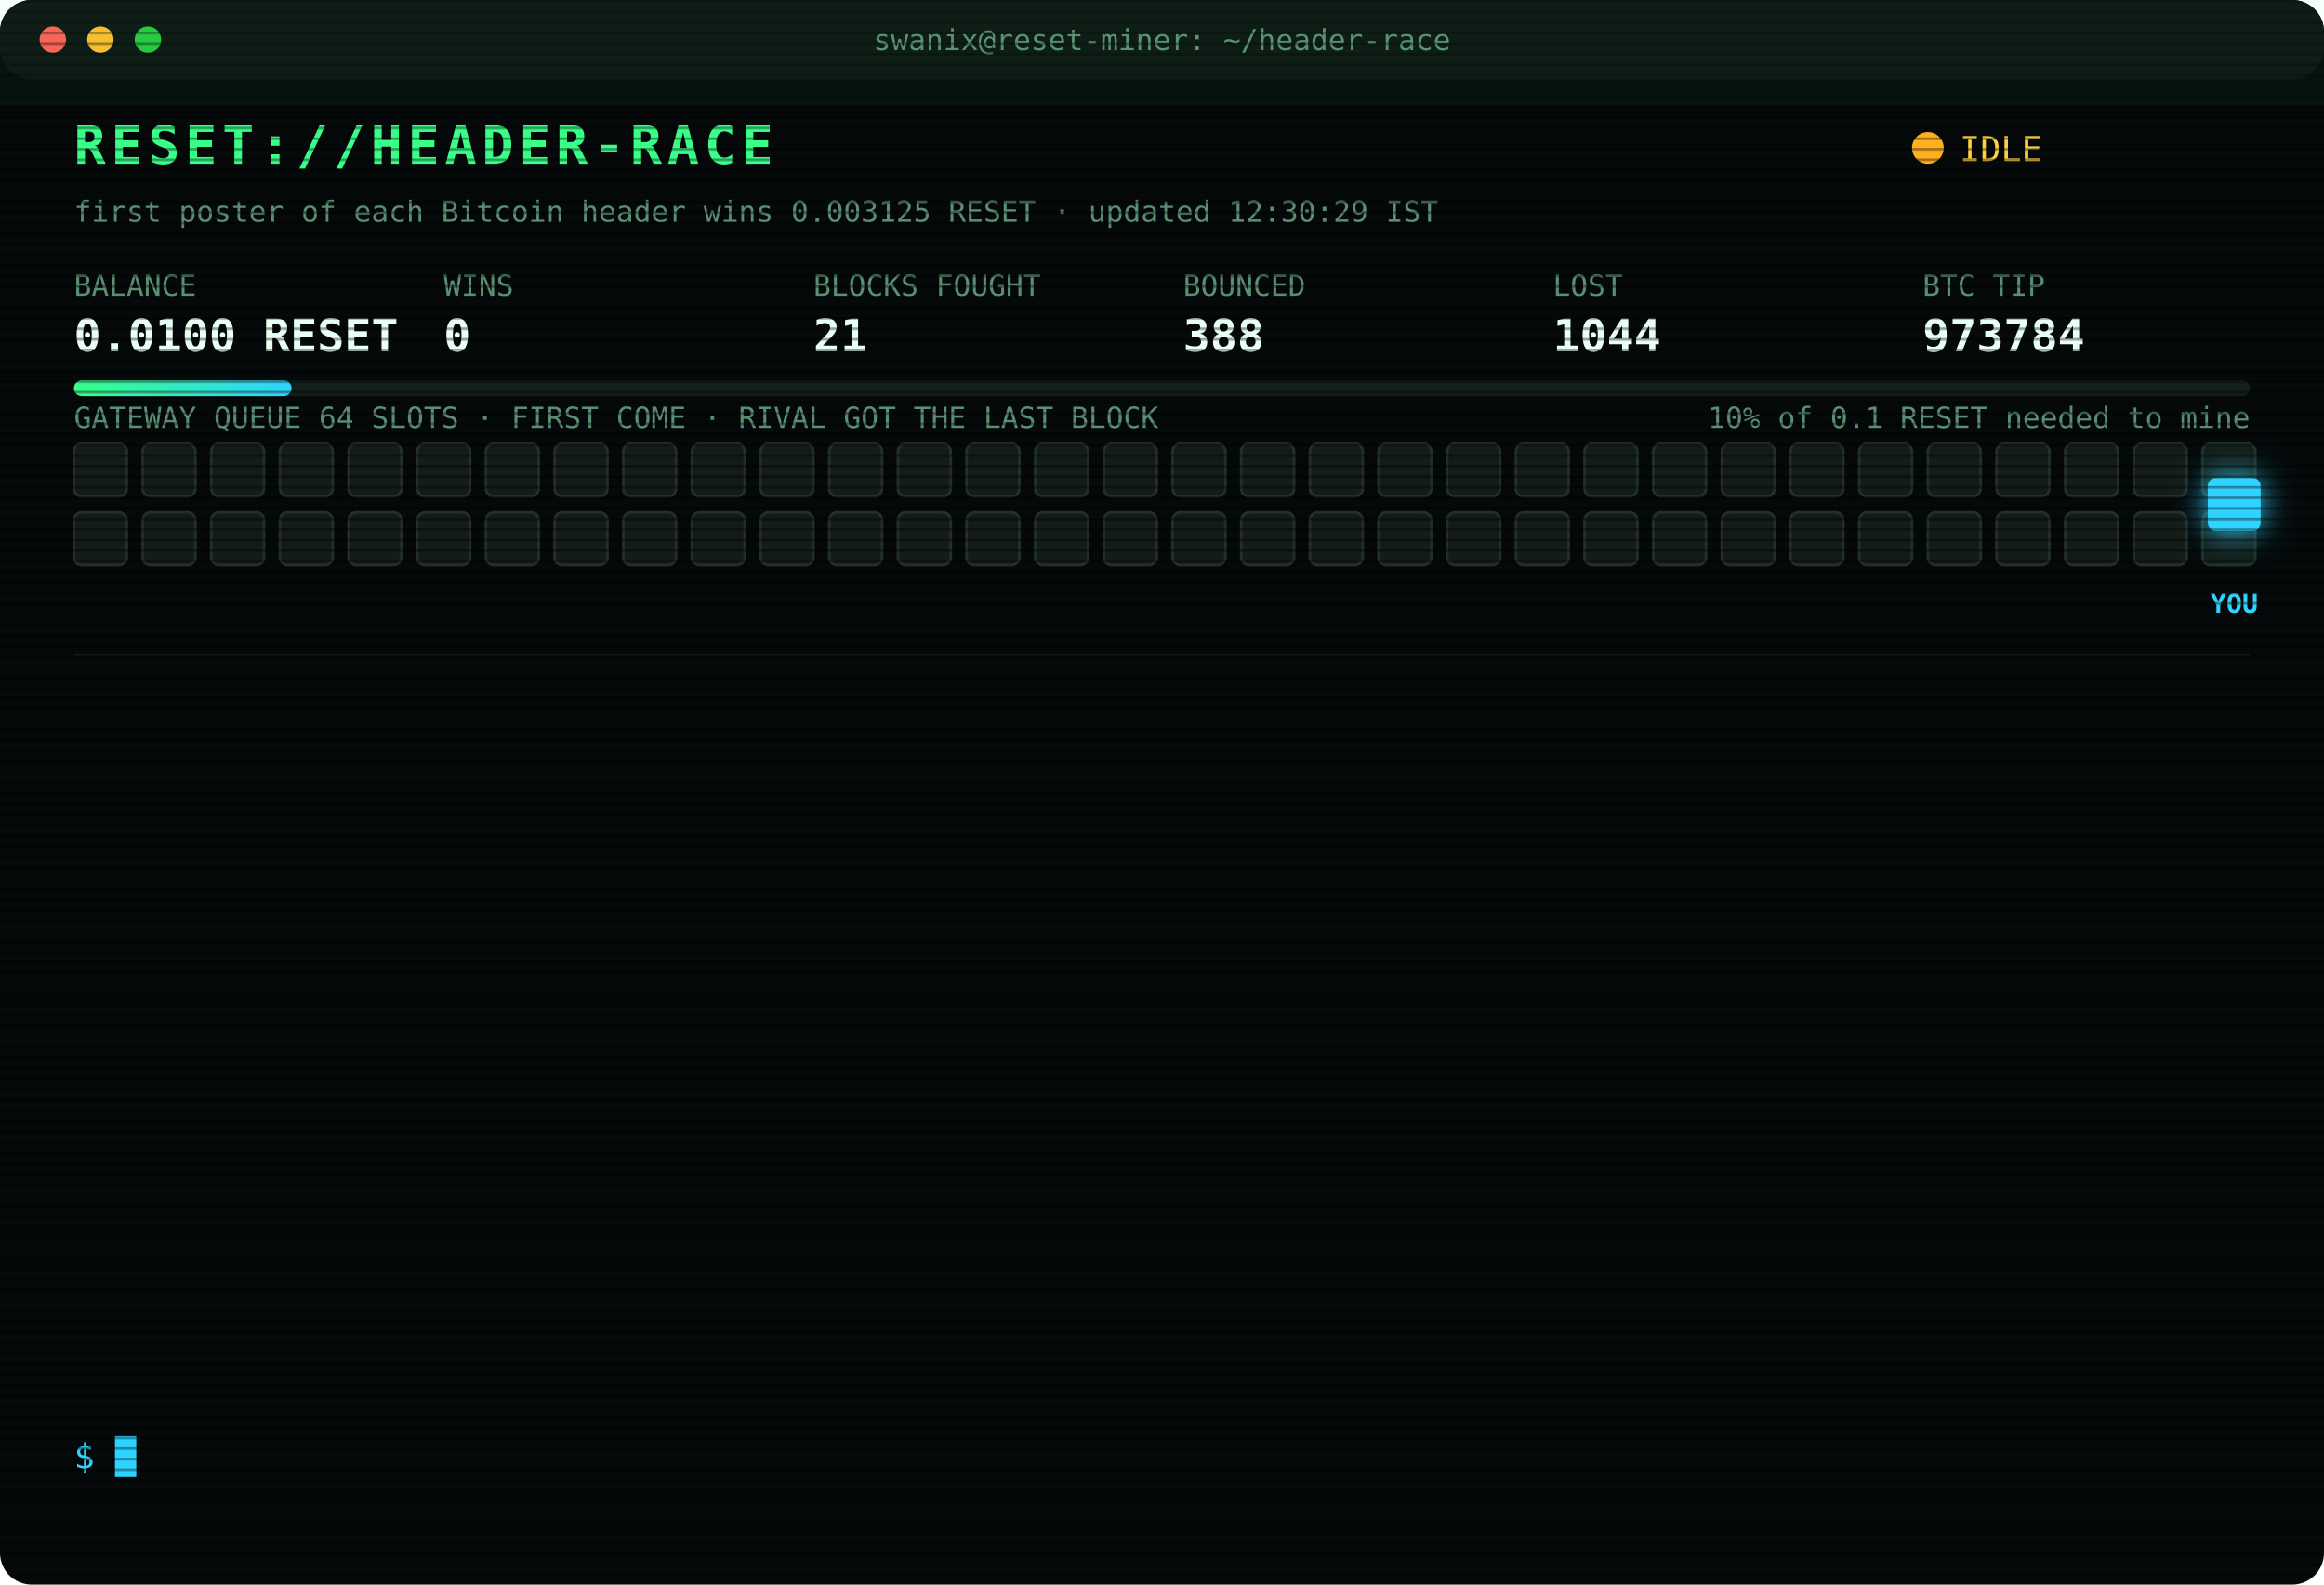
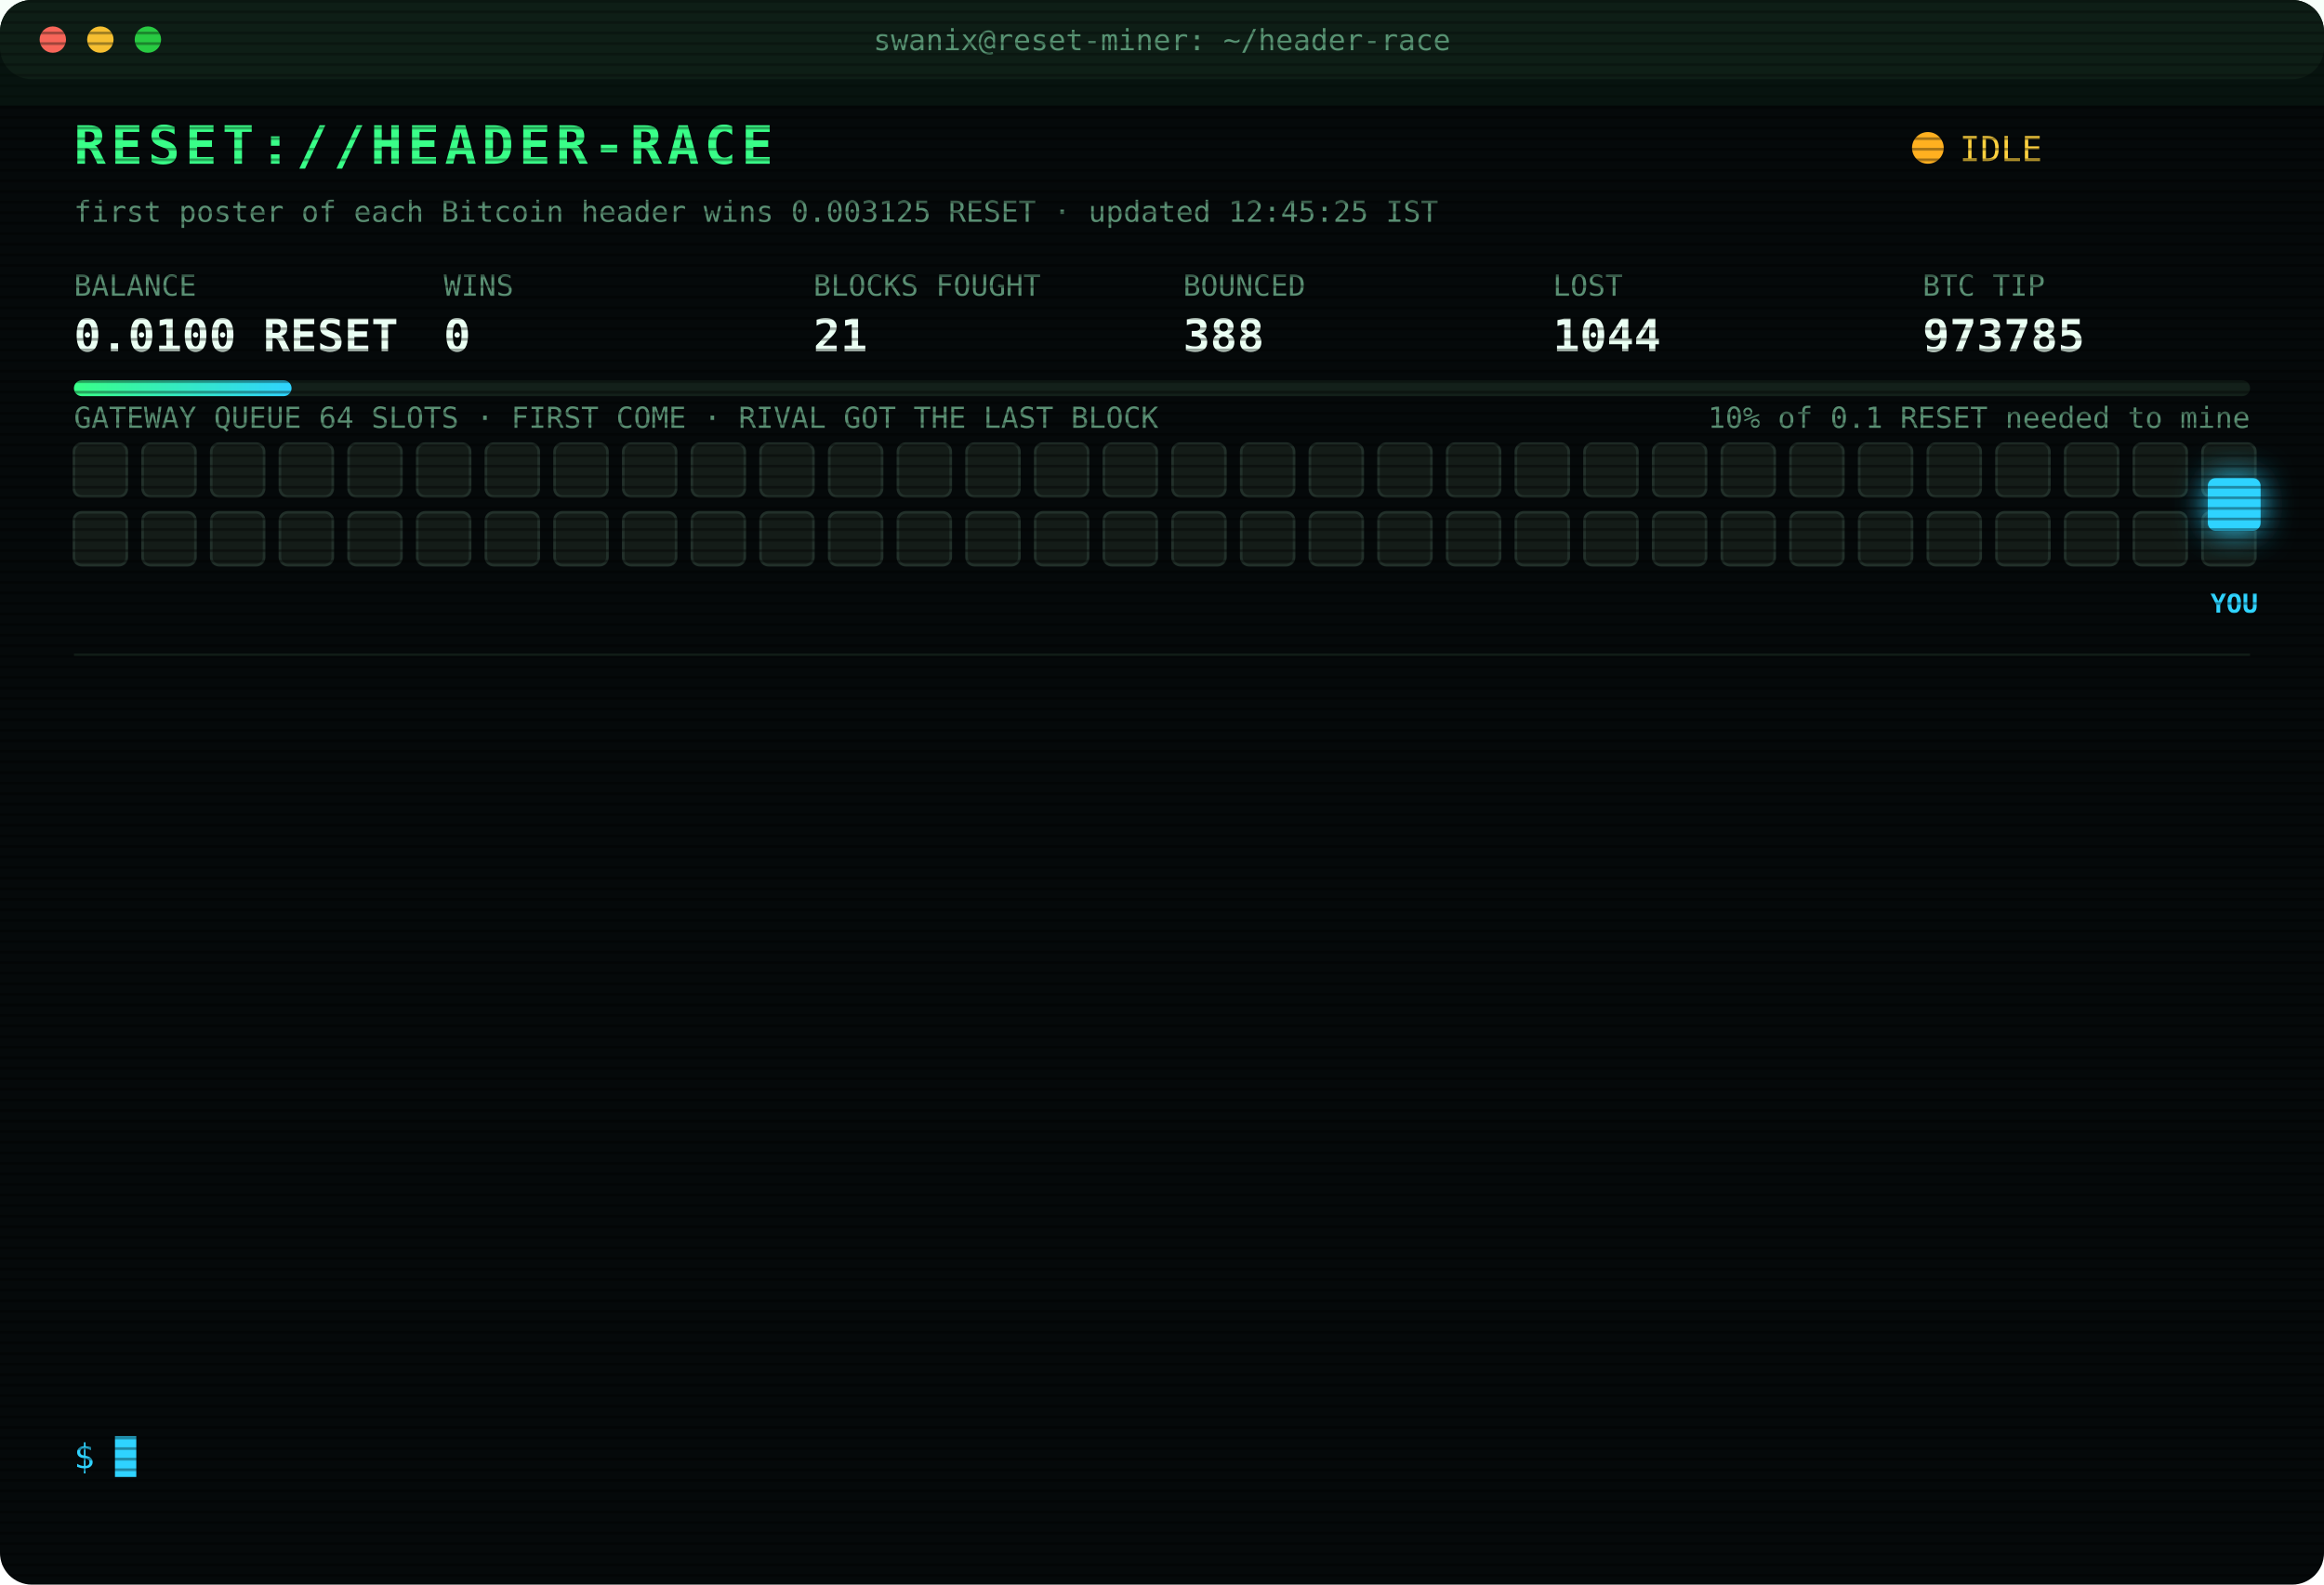
<svg xmlns="http://www.w3.org/2000/svg" width="880" height="600" viewBox="0 0 880 600" font-family="ui-monospace,SFMono-Regular,Menlo,Consolas,monospace">
  <style>
text{font-size:13px;fill:#7CFFB2}
.title{font-size:20px;font-weight:700;fill:#39FF88;letter-spacing:2px;animation:glitch 3s infinite steps(1)}
.sub{fill:#2fd3ff}.k{fill:#5a8f73;font-size:11px}.v{font-size:17px;font-weight:700;fill:#eafff3}
.ts{fill:#3f6b56}.boot{fill:#2fd3ff}.dim{fill:#5a8f73}.bad{fill:#ff4d6d}.warn{fill:#ffd23f}.mag{fill:#ff5cf0}.win{fill:#39FF88;font-weight:700}
.tag{font-size:10px;fill:#2fd3ff;font-weight:700}
.rival{fill:#26332c;stroke:#3c5a49;animation:jam 1.2s infinite alternate}
.idle{fill:#141c18;stroke:#22302a;animation:breathe 4s infinite}
.me{fill:#2fd3ff;filter:drop-shadow(0 0 6px #2fd3ff)}
.hover{animation:nudge 1.1s infinite ease-in-out}.bounce{animation:kick 1.4s infinite}
.ln{opacity:0;animation:in .4s forwards}
.cur{animation:blink 1s infinite steps(1)}
.scan{animation:scan 6s infinite linear}
.led{animation:blink 1.4s infinite}
@keyframes in{from{opacity:0;transform:translateX(-6px)}to{opacity:1;transform:none}}
@keyframes blink{50%{opacity:0}}
@keyframes jam{to{fill:#33463b}}
@keyframes breathe{50%{opacity:.4}}
@keyframes nudge{50%{transform:translateX(-10px)}}
@keyframes kick{0%,100%{transform:none}30%{transform:translateX(-14px)}55%{transform:translateX(10px) translateY(-6px)}}
@keyframes glitch{0%,92%{transform:none}93%{transform:translateX(2px);fill:#ff4d6d}95%{transform:translateX(-2px);fill:#2fd3ff}97%{transform:none}}
@keyframes scan{from{transform:translateY(-40px)}to{transform:translateY(600px)}}
</style>
  <defs>
    <pattern id="sl" width="4" height="4" patternUnits="userSpaceOnUse">
      <rect width="4" height="1" fill="#000" opacity=".35" />
    </pattern>
    <linearGradient id="bar">
      <stop offset="0" stop-color="#39FF88" />
      <stop offset="1" stop-color="#2fd3ff" />
    </linearGradient>
  </defs>
  <rect width="880" height="600" rx="12" fill="#05090a" />
  <rect width="880" height="30" rx="12" fill="#0d1512" />
  <circle cx="20" cy="15" r="5" fill="#ff5f57" />
  <circle cx="38" cy="15" r="5" fill="#febc2e" />
  <circle cx="56" cy="15" r="5" fill="#28c840" />
  <text x="440" y="19" text-anchor="middle" class="k">swanix@reset-miner: ~/header-race</text>
  <text x="28" y="62" class="title">RESET://HEADER-RACE</text>
  <circle class="led" cx="730" cy="56" r="6" fill="#ffb020" />
  <text x="742" y="61" class="warn">IDLE</text>
-   <text x="28" y="84" class="k">first poster of each Bitcoin header wins 0.003125 RESET · updated 12:30:29 IST</text>
+   <text x="28" y="84" class="k">first poster of each Bitcoin header wins 0.003125 RESET · updated 12:45:25 IST</text>
  <text x="28" y="112" class="k">BALANCE</text>
  <text x="28" y="133" class="v">0.0100 RESET</text>
  <text x="168" y="112" class="k">WINS</text>
  <text x="168" y="133" class="v">0</text>
  <text x="308" y="112" class="k">BLOCKS FOUGHT</text>
  <text x="308" y="133" class="v">21</text>
  <text x="448" y="112" class="k">BOUNCED</text>
  <text x="448" y="133" class="v">388</text>
  <text x="588" y="112" class="k">LOST</text>
  <text x="588" y="133" class="v">1044</text>
  <text x="728" y="112" class="k">BTC TIP</text>
-   <text x="728" y="133" class="v">973784</text>
+   <text x="728" y="133" class="v">973785</text>
  <rect x="28" y="144" width="824" height="6" rx="3" fill="#13201a" />
  <rect x="28" y="144" width="82.4" height="6" rx="3" fill="url(#bar)" />
  <text x="852" y="162" text-anchor="end" class="k">10% of 0.1 RESET needed to mine</text>
  <text x="28" y="162" class="k">GATEWAY QUEUE 64 SLOTS · FIRST COME · RIVAL GOT THE LAST BLOCK</text>
  <rect class="idle" x="28" y="168" width="20" height="20" rx="3" style="animation-delay:0.00s" />
  <rect class="idle" x="54" y="168" width="20" height="20" rx="3" style="animation-delay:0.05s" />
  <rect class="idle" x="80" y="168" width="20" height="20" rx="3" style="animation-delay:0.10s" />
  <rect class="idle" x="106" y="168" width="20" height="20" rx="3" style="animation-delay:0.15s" />
  <rect class="idle" x="132" y="168" width="20" height="20" rx="3" style="animation-delay:0.20s" />
  <rect class="idle" x="158" y="168" width="20" height="20" rx="3" style="animation-delay:0.25s" />
  <rect class="idle" x="184" y="168" width="20" height="20" rx="3" style="animation-delay:0.30s" />
  <rect class="idle" x="210" y="168" width="20" height="20" rx="3" style="animation-delay:0.35s" />
  <rect class="idle" x="236" y="168" width="20" height="20" rx="3" style="animation-delay:0.40s" />
  <rect class="idle" x="262" y="168" width="20" height="20" rx="3" style="animation-delay:0.45s" />
  <rect class="idle" x="288" y="168" width="20" height="20" rx="3" style="animation-delay:0.50s" />
  <rect class="idle" x="314" y="168" width="20" height="20" rx="3" style="animation-delay:0.55s" />
  <rect class="idle" x="340" y="168" width="20" height="20" rx="3" style="animation-delay:0.60s" />
  <rect class="idle" x="366" y="168" width="20" height="20" rx="3" style="animation-delay:0.65s" />
  <rect class="idle" x="392" y="168" width="20" height="20" rx="3" style="animation-delay:0.70s" />
  <rect class="idle" x="418" y="168" width="20" height="20" rx="3" style="animation-delay:0.75s" />
  <rect class="idle" x="444" y="168" width="20" height="20" rx="3" style="animation-delay:0.80s" />
  <rect class="idle" x="470" y="168" width="20" height="20" rx="3" style="animation-delay:0.85s" />
  <rect class="idle" x="496" y="168" width="20" height="20" rx="3" style="animation-delay:0.90s" />
  <rect class="idle" x="522" y="168" width="20" height="20" rx="3" style="animation-delay:0.95s" />
  <rect class="idle" x="548" y="168" width="20" height="20" rx="3" style="animation-delay:1.00s" />
  <rect class="idle" x="574" y="168" width="20" height="20" rx="3" style="animation-delay:1.05s" />
  <rect class="idle" x="600" y="168" width="20" height="20" rx="3" style="animation-delay:1.10s" />
  <rect class="idle" x="626" y="168" width="20" height="20" rx="3" style="animation-delay:1.15s" />
  <rect class="idle" x="652" y="168" width="20" height="20" rx="3" style="animation-delay:1.20s" />
  <rect class="idle" x="678" y="168" width="20" height="20" rx="3" style="animation-delay:1.25s" />
  <rect class="idle" x="704" y="168" width="20" height="20" rx="3" style="animation-delay:1.30s" />
  <rect class="idle" x="730" y="168" width="20" height="20" rx="3" style="animation-delay:1.35s" />
  <rect class="idle" x="756" y="168" width="20" height="20" rx="3" style="animation-delay:1.40s" />
  <rect class="idle" x="782" y="168" width="20" height="20" rx="3" style="animation-delay:1.45s" />
  <rect class="idle" x="808" y="168" width="20" height="20" rx="3" style="animation-delay:1.50s" />
  <rect class="idle" x="834" y="168" width="20" height="20" rx="3" style="animation-delay:1.55s" />
  <rect class="idle" x="28" y="194" width="20" height="20" rx="3" style="animation-delay:1.60s" />
  <rect class="idle" x="54" y="194" width="20" height="20" rx="3" style="animation-delay:1.65s" />
  <rect class="idle" x="80" y="194" width="20" height="20" rx="3" style="animation-delay:1.70s" />
  <rect class="idle" x="106" y="194" width="20" height="20" rx="3" style="animation-delay:1.75s" />
  <rect class="idle" x="132" y="194" width="20" height="20" rx="3" style="animation-delay:1.80s" />
  <rect class="idle" x="158" y="194" width="20" height="20" rx="3" style="animation-delay:1.85s" />
  <rect class="idle" x="184" y="194" width="20" height="20" rx="3" style="animation-delay:1.90s" />
  <rect class="idle" x="210" y="194" width="20" height="20" rx="3" style="animation-delay:1.95s" />
  <rect class="idle" x="236" y="194" width="20" height="20" rx="3" style="animation-delay:2.00s" />
  <rect class="idle" x="262" y="194" width="20" height="20" rx="3" style="animation-delay:2.05s" />
  <rect class="idle" x="288" y="194" width="20" height="20" rx="3" style="animation-delay:2.10s" />
  <rect class="idle" x="314" y="194" width="20" height="20" rx="3" style="animation-delay:2.15s" />
  <rect class="idle" x="340" y="194" width="20" height="20" rx="3" style="animation-delay:2.20s" />
  <rect class="idle" x="366" y="194" width="20" height="20" rx="3" style="animation-delay:2.25s" />
  <rect class="idle" x="392" y="194" width="20" height="20" rx="3" style="animation-delay:2.30s" />
  <rect class="idle" x="418" y="194" width="20" height="20" rx="3" style="animation-delay:2.35s" />
  <rect class="idle" x="444" y="194" width="20" height="20" rx="3" style="animation-delay:2.40s" />
  <rect class="idle" x="470" y="194" width="20" height="20" rx="3" style="animation-delay:2.45s" />
  <rect class="idle" x="496" y="194" width="20" height="20" rx="3" style="animation-delay:2.50s" />
  <rect class="idle" x="522" y="194" width="20" height="20" rx="3" style="animation-delay:2.55s" />
  <rect class="idle" x="548" y="194" width="20" height="20" rx="3" style="animation-delay:2.60s" />
  <rect class="idle" x="574" y="194" width="20" height="20" rx="3" style="animation-delay:2.65s" />
  <rect class="idle" x="600" y="194" width="20" height="20" rx="3" style="animation-delay:2.70s" />
  <rect class="idle" x="626" y="194" width="20" height="20" rx="3" style="animation-delay:2.75s" />
  <rect class="idle" x="652" y="194" width="20" height="20" rx="3" style="animation-delay:2.80s" />
  <rect class="idle" x="678" y="194" width="20" height="20" rx="3" style="animation-delay:2.85s" />
  <rect class="idle" x="704" y="194" width="20" height="20" rx="3" style="animation-delay:2.90s" />
  <rect class="idle" x="730" y="194" width="20" height="20" rx="3" style="animation-delay:2.95s" />
  <rect class="idle" x="756" y="194" width="20" height="20" rx="3" style="animation-delay:3.00s" />
  <rect class="idle" x="782" y="194" width="20" height="20" rx="3" style="animation-delay:3.05s" />
  <rect class="idle" x="808" y="194" width="20" height="20" rx="3" style="animation-delay:3.10s" />
  <rect class="idle" x="834" y="194" width="20" height="20" rx="3" style="animation-delay:3.15s" />
  <g class="hover">
    <rect class="me" x="836" y="181" width="20" height="20" rx="3" />
    <text class="tag" x="846" y="232" text-anchor="middle">YOU</text>
  </g>
  <line x1="28" x2="852" y1="248" y2="248" stroke="#13201a" />
  <g class="ln" style="animation-delay:0.40s">
    <text x="28" y="270" class="ts">11:01:03</text>
    <text x="104" y="270" class="warn">[QUEUE FULL] #973778 bounced 64/64 · retry 1.7s · 3463ms</text>
  </g>
  <g class="ln" style="animation-delay:0.65s">
    <text x="28" y="292" class="ts">11:01:09</text>
    <text x="104" y="292" class="bad">[GATEWAY DOWN] no response · 7330ms</text>
  </g>
  <g class="ln" style="animation-delay:0.90s">
    <text x="28" y="314" class="ts">11:01:10</text>
    <text x="104" y="314" class="bad">[GATEWAY DOWN] no response · 7256ms</text>
  </g>
  <g class="ln" style="animation-delay:1.15s">
    <text x="28" y="336" class="ts">11:01:10</text>
    <text x="104" y="336" class="mag">[??] #973778 sent, no receipt · may have landed</text>
  </g>
  <g class="ln" style="animation-delay:1.40s">
    <text x="28" y="358" class="ts">11:01:11</text>
    <text x="104" y="358" class="bad">[GATEWAY DOWN] no response · 7230ms</text>
  </g>
  <g class="ln" style="animation-delay:1.65s">
    <text x="28" y="380" class="ts">11:01:11</text>
    <text x="104" y="380" class="bad">[LOST] #973778 taken by a rival miner</text>
  </g>
  <g class="ln" style="animation-delay:1.90s">
    <text x="28" y="402" class="ts">11:08:33</text>
    <text x="104" y="402" class="bad">[LOST] #973779 taken by a rival miner</text>
  </g>
  <g class="ln" style="animation-delay:2.15s">
    <text x="28" y="424" class="ts">11:16:35</text>
    <text x="104" y="424" class="bad">[LOST] #973781 taken by a rival miner</text>
  </g>
  <g class="ln" style="animation-delay:2.40s">
    <text x="28" y="446" class="ts">11:17:52</text>
    <text x="104" y="446" class="bad">[LOST] #973782 taken by a rival miner</text>
  </g>
  <g class="ln" style="animation-delay:2.65s">
    <text x="28" y="468" class="ts">11:32:41</text>
    <text x="104" y="468" class="bad">[LOST] #973783 taken by a rival miner</text>
  </g>
  <g class="ln" style="animation-delay:2.90s">
    <text x="28" y="490" class="ts">11:40:30</text>
    <text x="104" y="490" class="dim">[STINT END] calls 784 · wins 0</text>
  </g>
  <g class="ln" style="animation-delay:3.15s">
    <text x="28" y="512" class="ts">11:45:25</text>
    <text x="104" y="512" class="boot">[BOOT] racer v3 online · 3 feeds · stint 340m</text>
  </g>
  <g class="ln" style="animation-delay:3.40s">
    <text x="28" y="534" class="ts">11:58:09</text>
    <text x="104" y="534" class="bad">[LOST] #973784 taken by a rival miner</text>
  </g>
  <text x="28" y="556" class="sub">$ <tspan class="cur">█</tspan>
  </text>
  <rect width="880" height="600" rx="12" fill="url(#sl)" pointer-events="none" />
  <rect class="scan" width="880" height="40" fill="#39FF88" opacity=".04" />
</svg>
